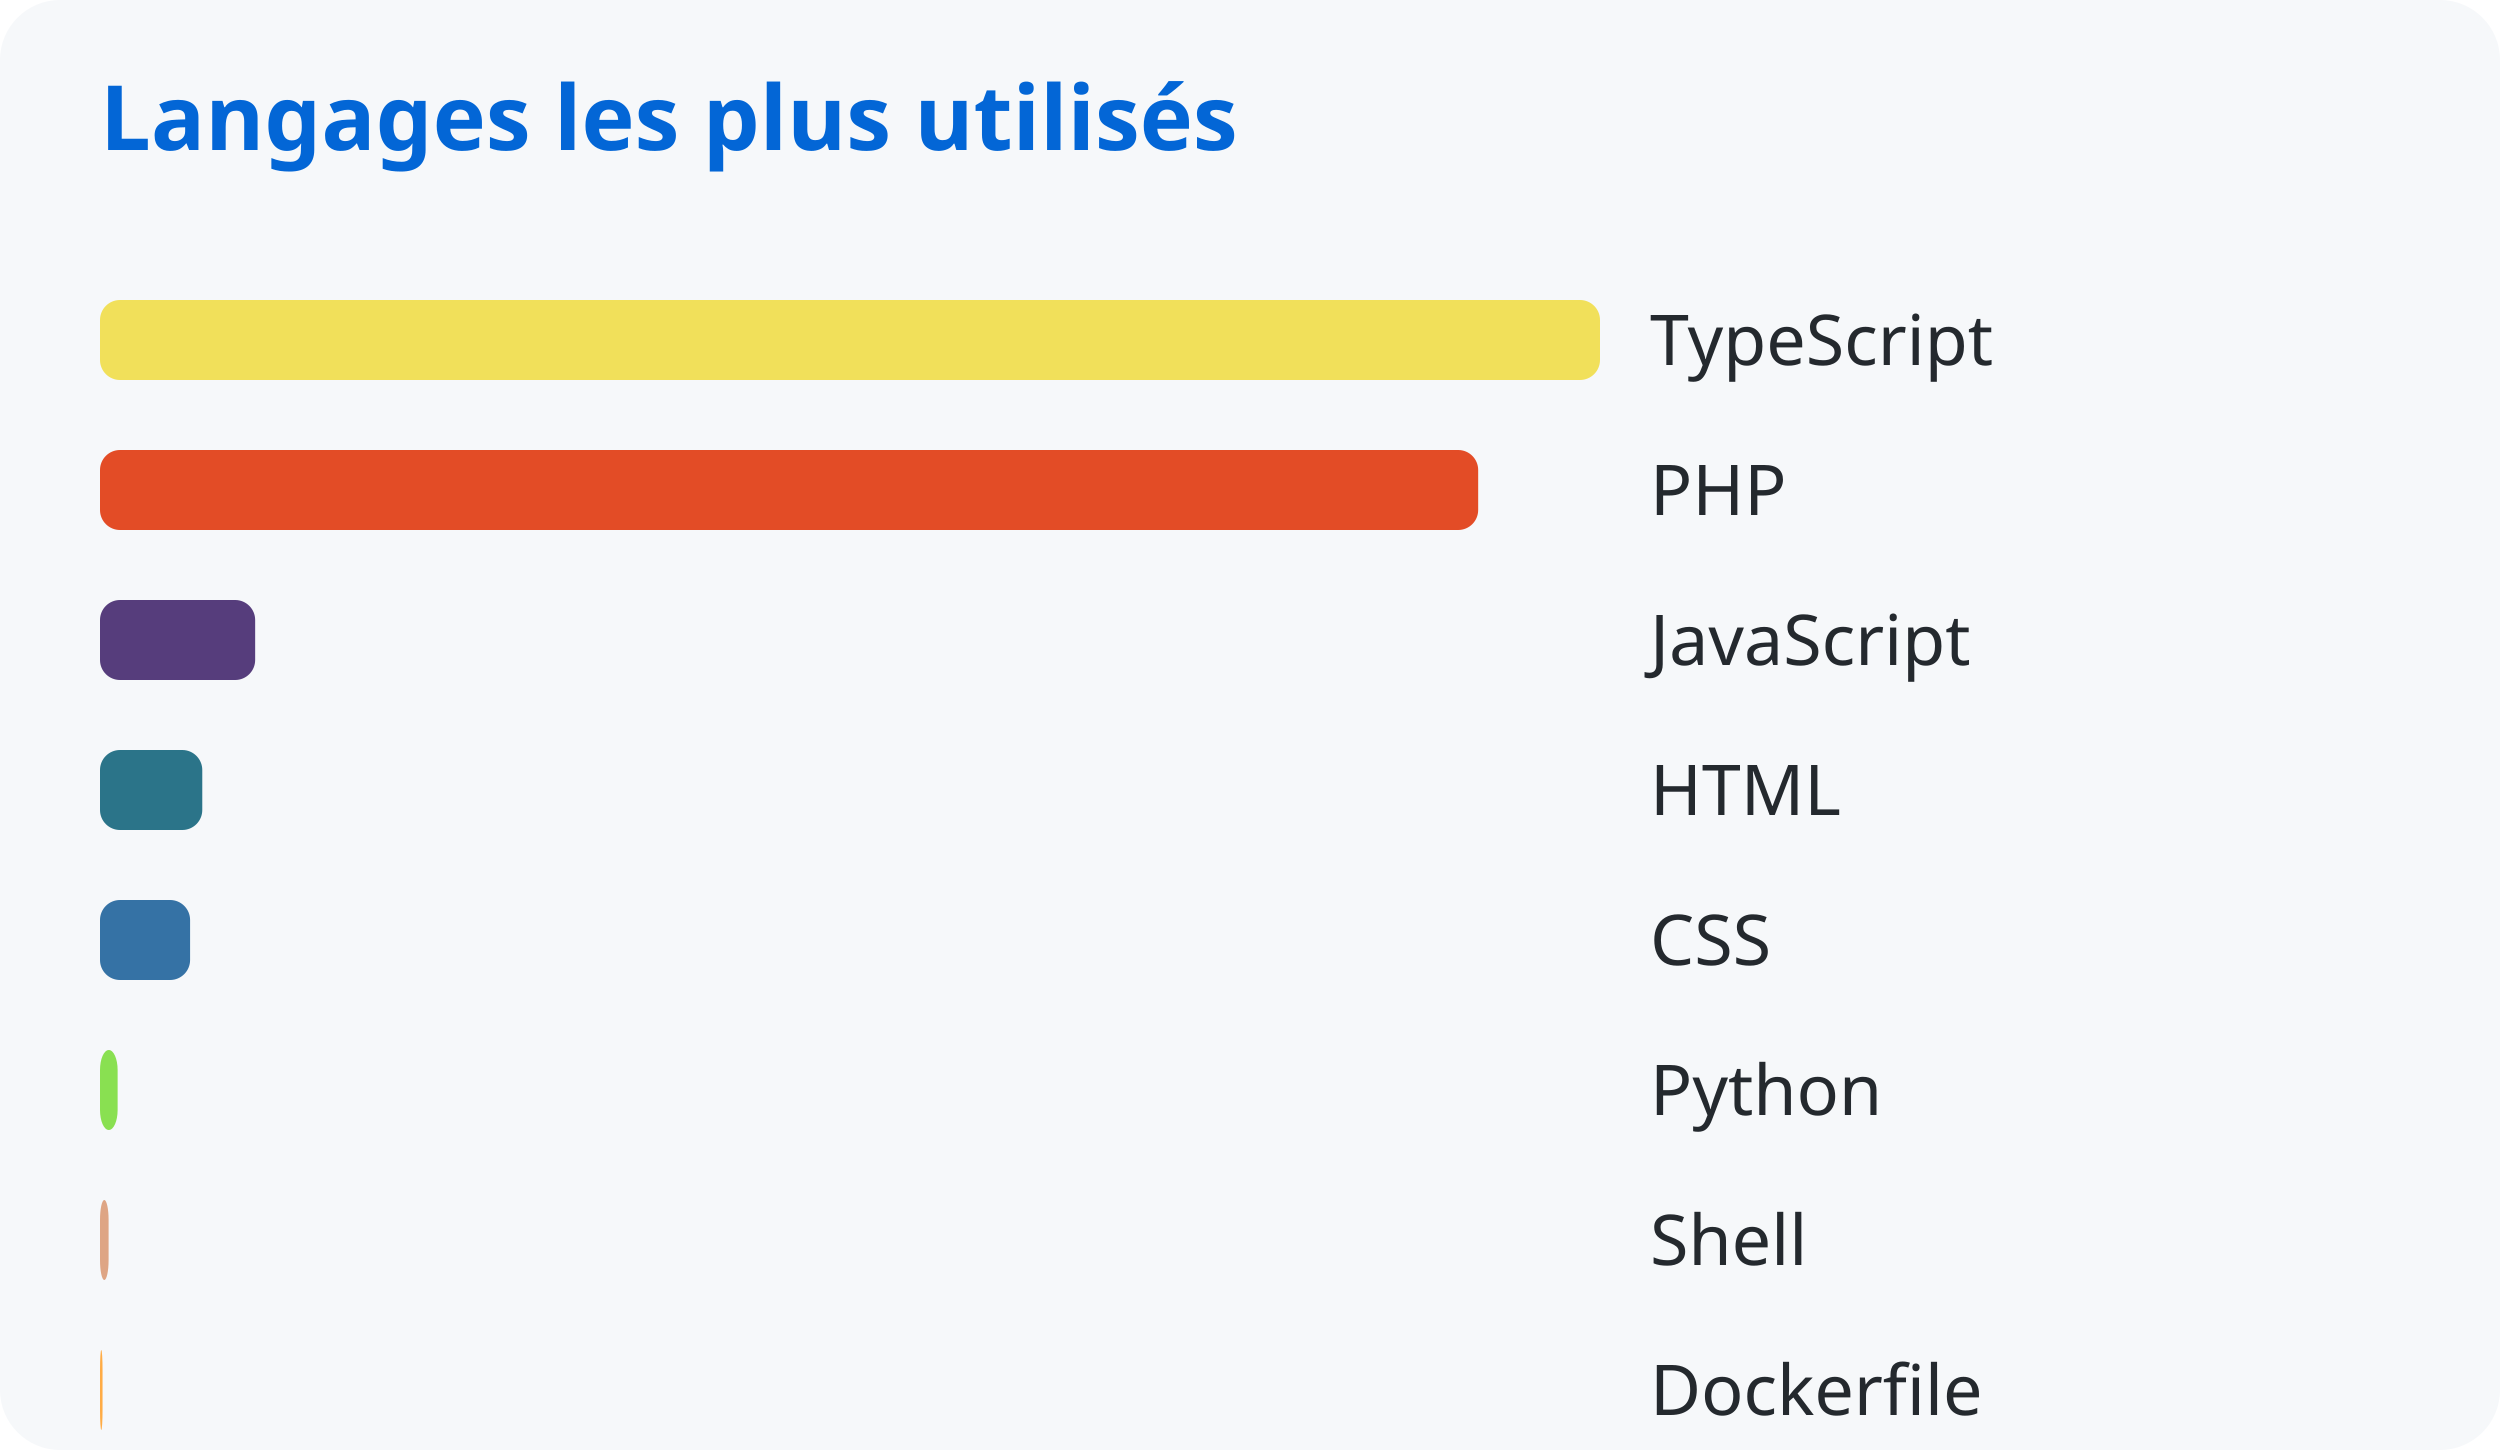
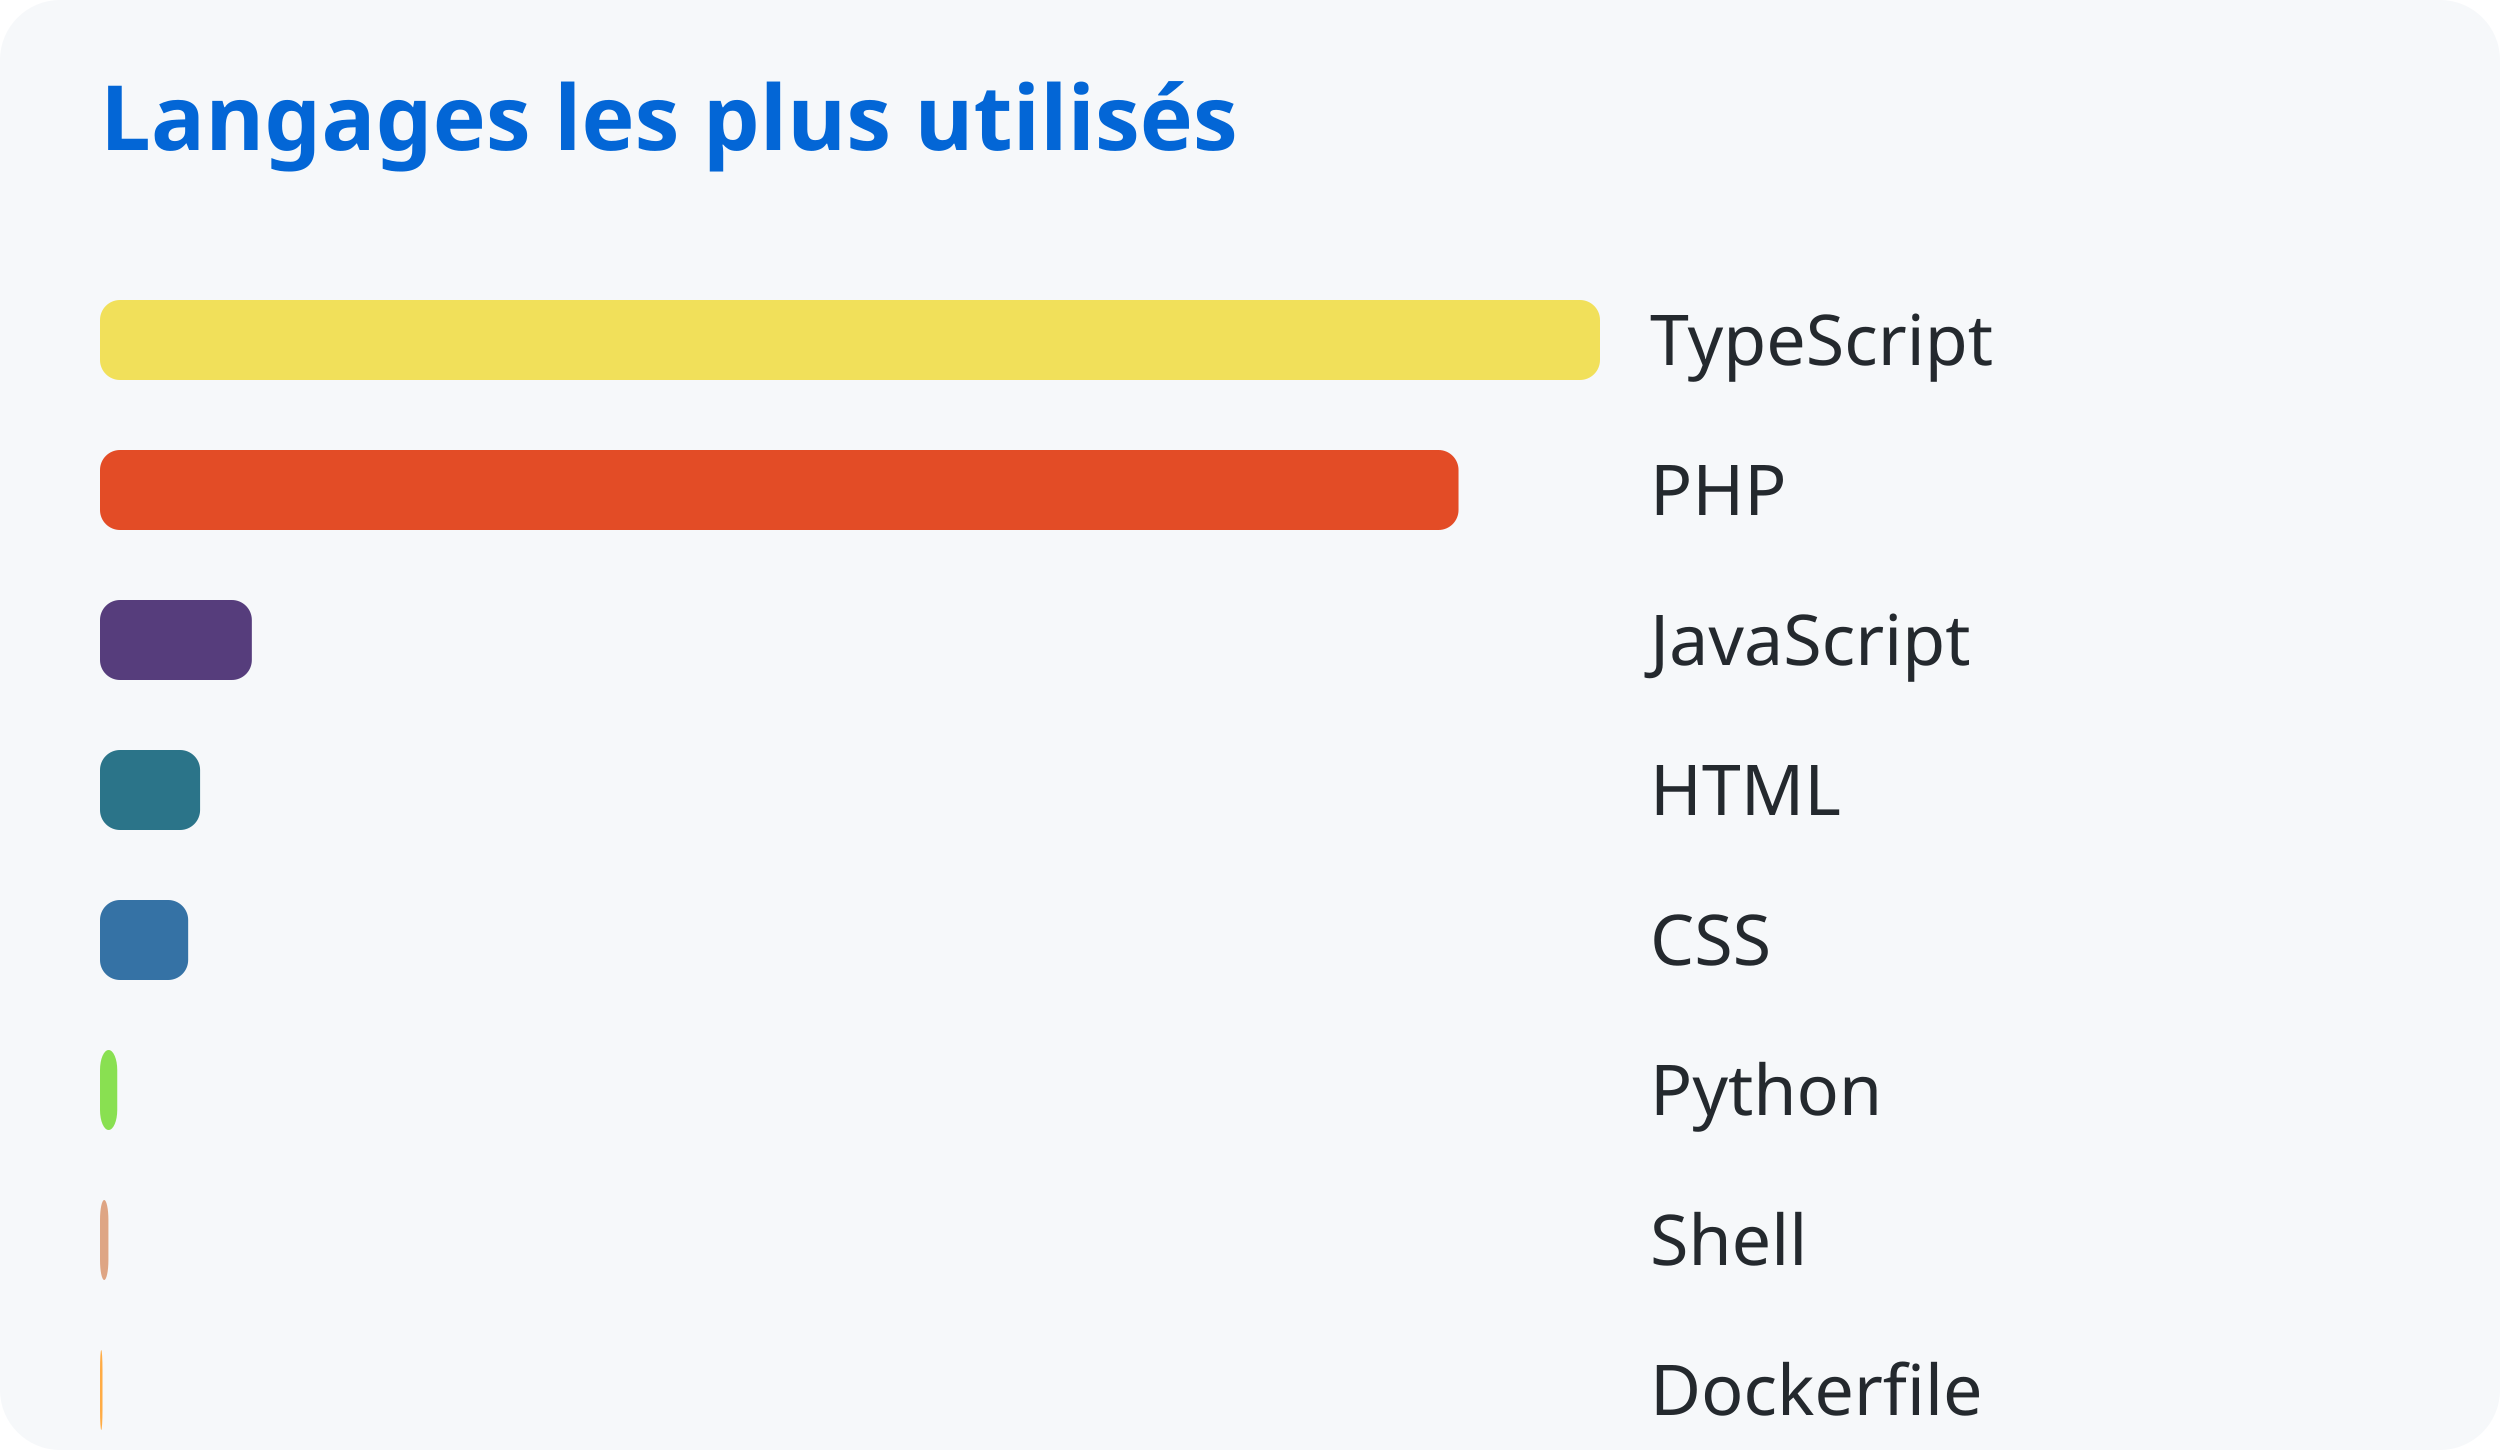
<svg xmlns="http://www.w3.org/2000/svg" width="500" height="290">
  <style>
      text { font-family: system-ui, sans-serif; }
      .title { fill: #0366d6; font-size: 18px; font-weight: bold; }
      .lang { fill: #24292e; font-size: 14px; }
    </style>
  <rect width="100%" height="100%" fill="#f6f8fa" rx="12" />
  <text x="20" y="30" class="title">Langages les plus utilisés</text>
  <rect x="20" y="60" width="300.0" height="16" rx="4" fill="#f1e05a" />
  <text x="330" y="73" class="lang">TypeScript</text>
-   <rect x="20" y="90" width="275.636" height="16" rx="4" fill="#e34c26" />
+   <rect x="20" y="90" width="271.706" height="16" rx="4" fill="#e34c26" />
  <text x="330" y="103" class="lang">PHP</text>
-   <rect x="20" y="120" width="31.032" height="16" rx="4" fill="#563d7c" />
+   <rect x="20" y="120" width="30.369" height="16" rx="4" fill="#563d7c" />
  <text x="330" y="133" class="lang">JavaScript</text>
-   <rect x="20" y="150" width="20.456" height="16" rx="4" fill="#2b7489" />
+   <rect x="20" y="150" width="20.019" height="16" rx="4" fill="#2b7489" />
  <text x="330" y="163" class="lang">HTML</text>
-   <rect x="20" y="180" width="18.019" height="16" rx="4" fill="#3572a5" />
+   <rect x="20" y="180" width="17.634" height="16" rx="4" fill="#3572a5" />
  <text x="330" y="193" class="lang">CSS</text>
-   <rect x="20" y="210" width="3.526" height="16" rx="4" fill="#89e051" />
+   <rect x="20" y="210" width="3.45" height="16" rx="4" fill="#89e051" />
  <text x="330" y="223" class="lang">Python</text>
-   <rect x="20" y="240" width="1.721" height="16" rx="4" fill="#dea584" />
+   <rect x="20" y="240" width="1.684" height="16" rx="4" fill="#dea584" />
  <text x="330" y="253" class="lang">Shell</text>
-   <rect x="20" y="270" width="0.51" height="16" rx="4" fill="#ffac45" />
+   <rect x="20" y="270" width="0.499" height="16" rx="4" fill="#ffac45" />
  <text x="330" y="283" class="lang">Dockerfile</text>
</svg>
